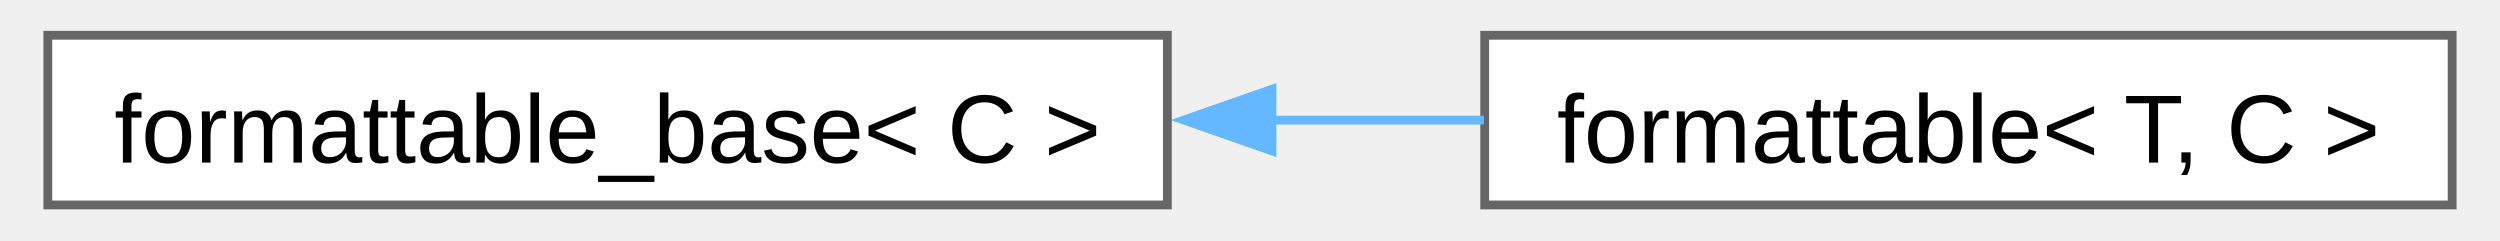
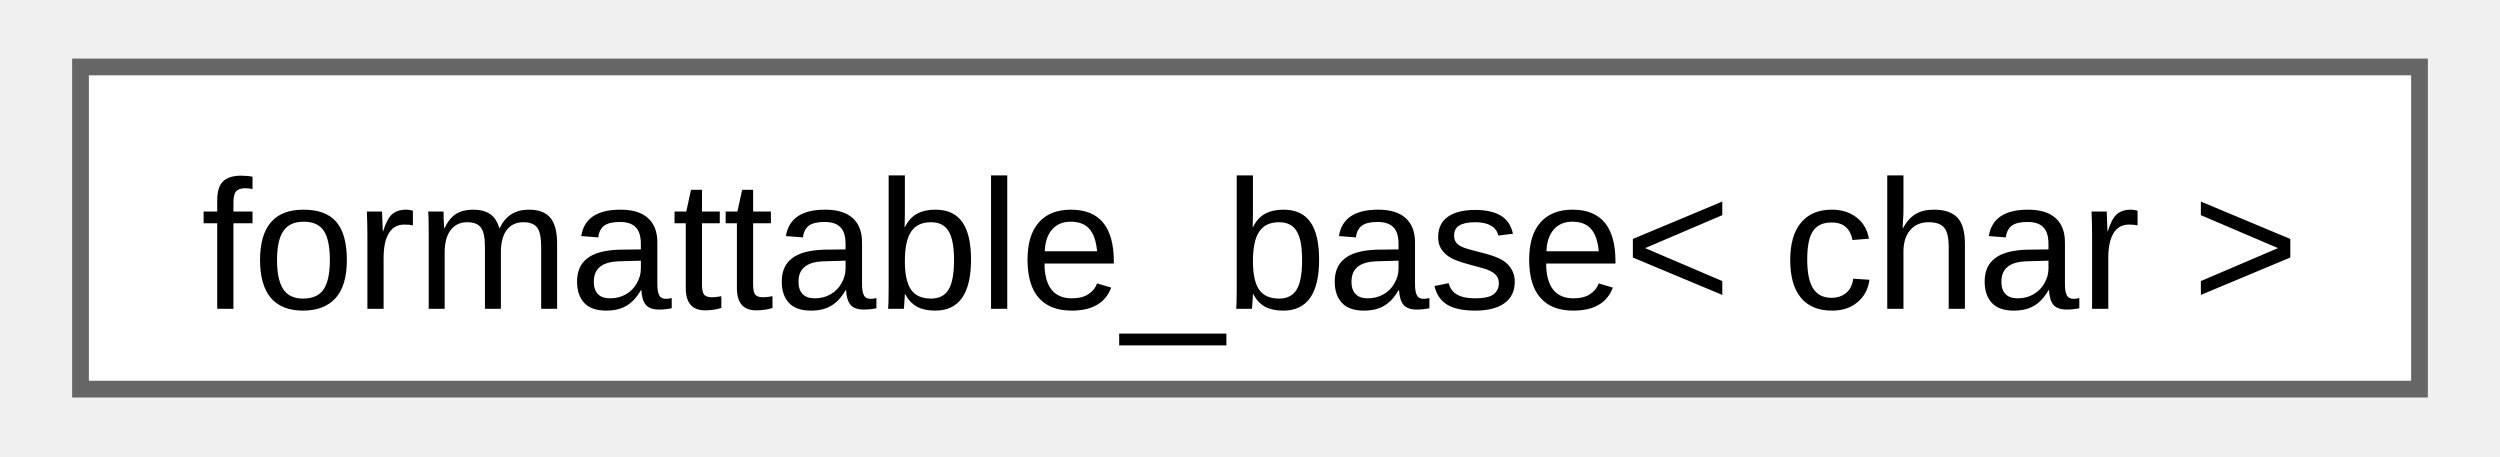
- <svg xmlns="http://www.w3.org/2000/svg" xmlns:xlink="http://www.w3.org/1999/xlink" width="281pt" height="27pt" viewBox="0.00 0.00 280.75 27.25">
+ <svg xmlns="http://www.w3.org/2000/svg" xmlns:xlink="http://www.w3.org/1999/xlink" width="148pt" height="27pt" viewBox="0.00 0.00 147.75 27.25">
  <g id="graph0" class="graph" transform="scale(1 1) rotate(0) translate(4 23.25)">
    <g id="Node000000" class="node">
      <g id="a_Node000000">
-         <a xlink:href="d5/d4f/structfloppy_1_1traits_1_1detail_1_1formattable__base.html" target="_top" xlink:title="Interface, providing to_string method.">
-           <polygon fill="white" stroke="#666666" points="127,-19.25 0,-19.25 0,0 127,0 127,-19.25" />
-           <text text-anchor="middle" x="63.5" y="-4.8" font-family="Arial" font-size="11.00">formattable_base&lt; C &gt;</text>
-         </a>
-       </g>
-     </g>
-     <g id="Node000001" class="node">
-       <g id="a_Node000001">
-         <a xlink:href="db/d59/structfloppy_1_1traits_1_1formattable.html" target="_top" xlink:title="Allows type to be converted to string and printed via standard streams or fmt.">
-           <polygon fill="white" stroke="#666666" points="272.75,-19.25 163,-19.25 163,0 272.75,0 272.75,-19.25" />
-           <text text-anchor="middle" x="217.88" y="-4.8" font-family="Arial" font-size="11.00">formattable&lt; T, C &gt;</text>
-         </a>
-       </g>
-     </g>
-     <g id="edge3_Node000000_Node000001" class="edge">
-       <g id="a_edge3_Node000000_Node000001">
-         <a xlink:title=" ">
-           <path fill="none" stroke="#63b8ff" d="M138.8,-9.62C146.93,-9.62 155.09,-9.62 162.91,-9.62" />
-           <polygon fill="#63b8ff" stroke="#63b8ff" points="138.87,-6.13 128.87,-9.63 138.87,-13.13 138.87,-6.13" />
+         <a xlink:href="d5/d4f/structfloppy_1_1traits_1_1detail_1_1formattable__base.html" target="_top" xlink:title=" ">
+           <polygon fill="white" stroke="#666666" points="139.75,-19.25 0,-19.25 0,0 139.75,0 139.75,-19.25" />
+           <text text-anchor="middle" x="69.88" y="-4.8" font-family="Arial" font-size="11.00">formattable_base&lt; char &gt;</text>
        </a>
      </g>
    </g>
  </g>
</svg>
